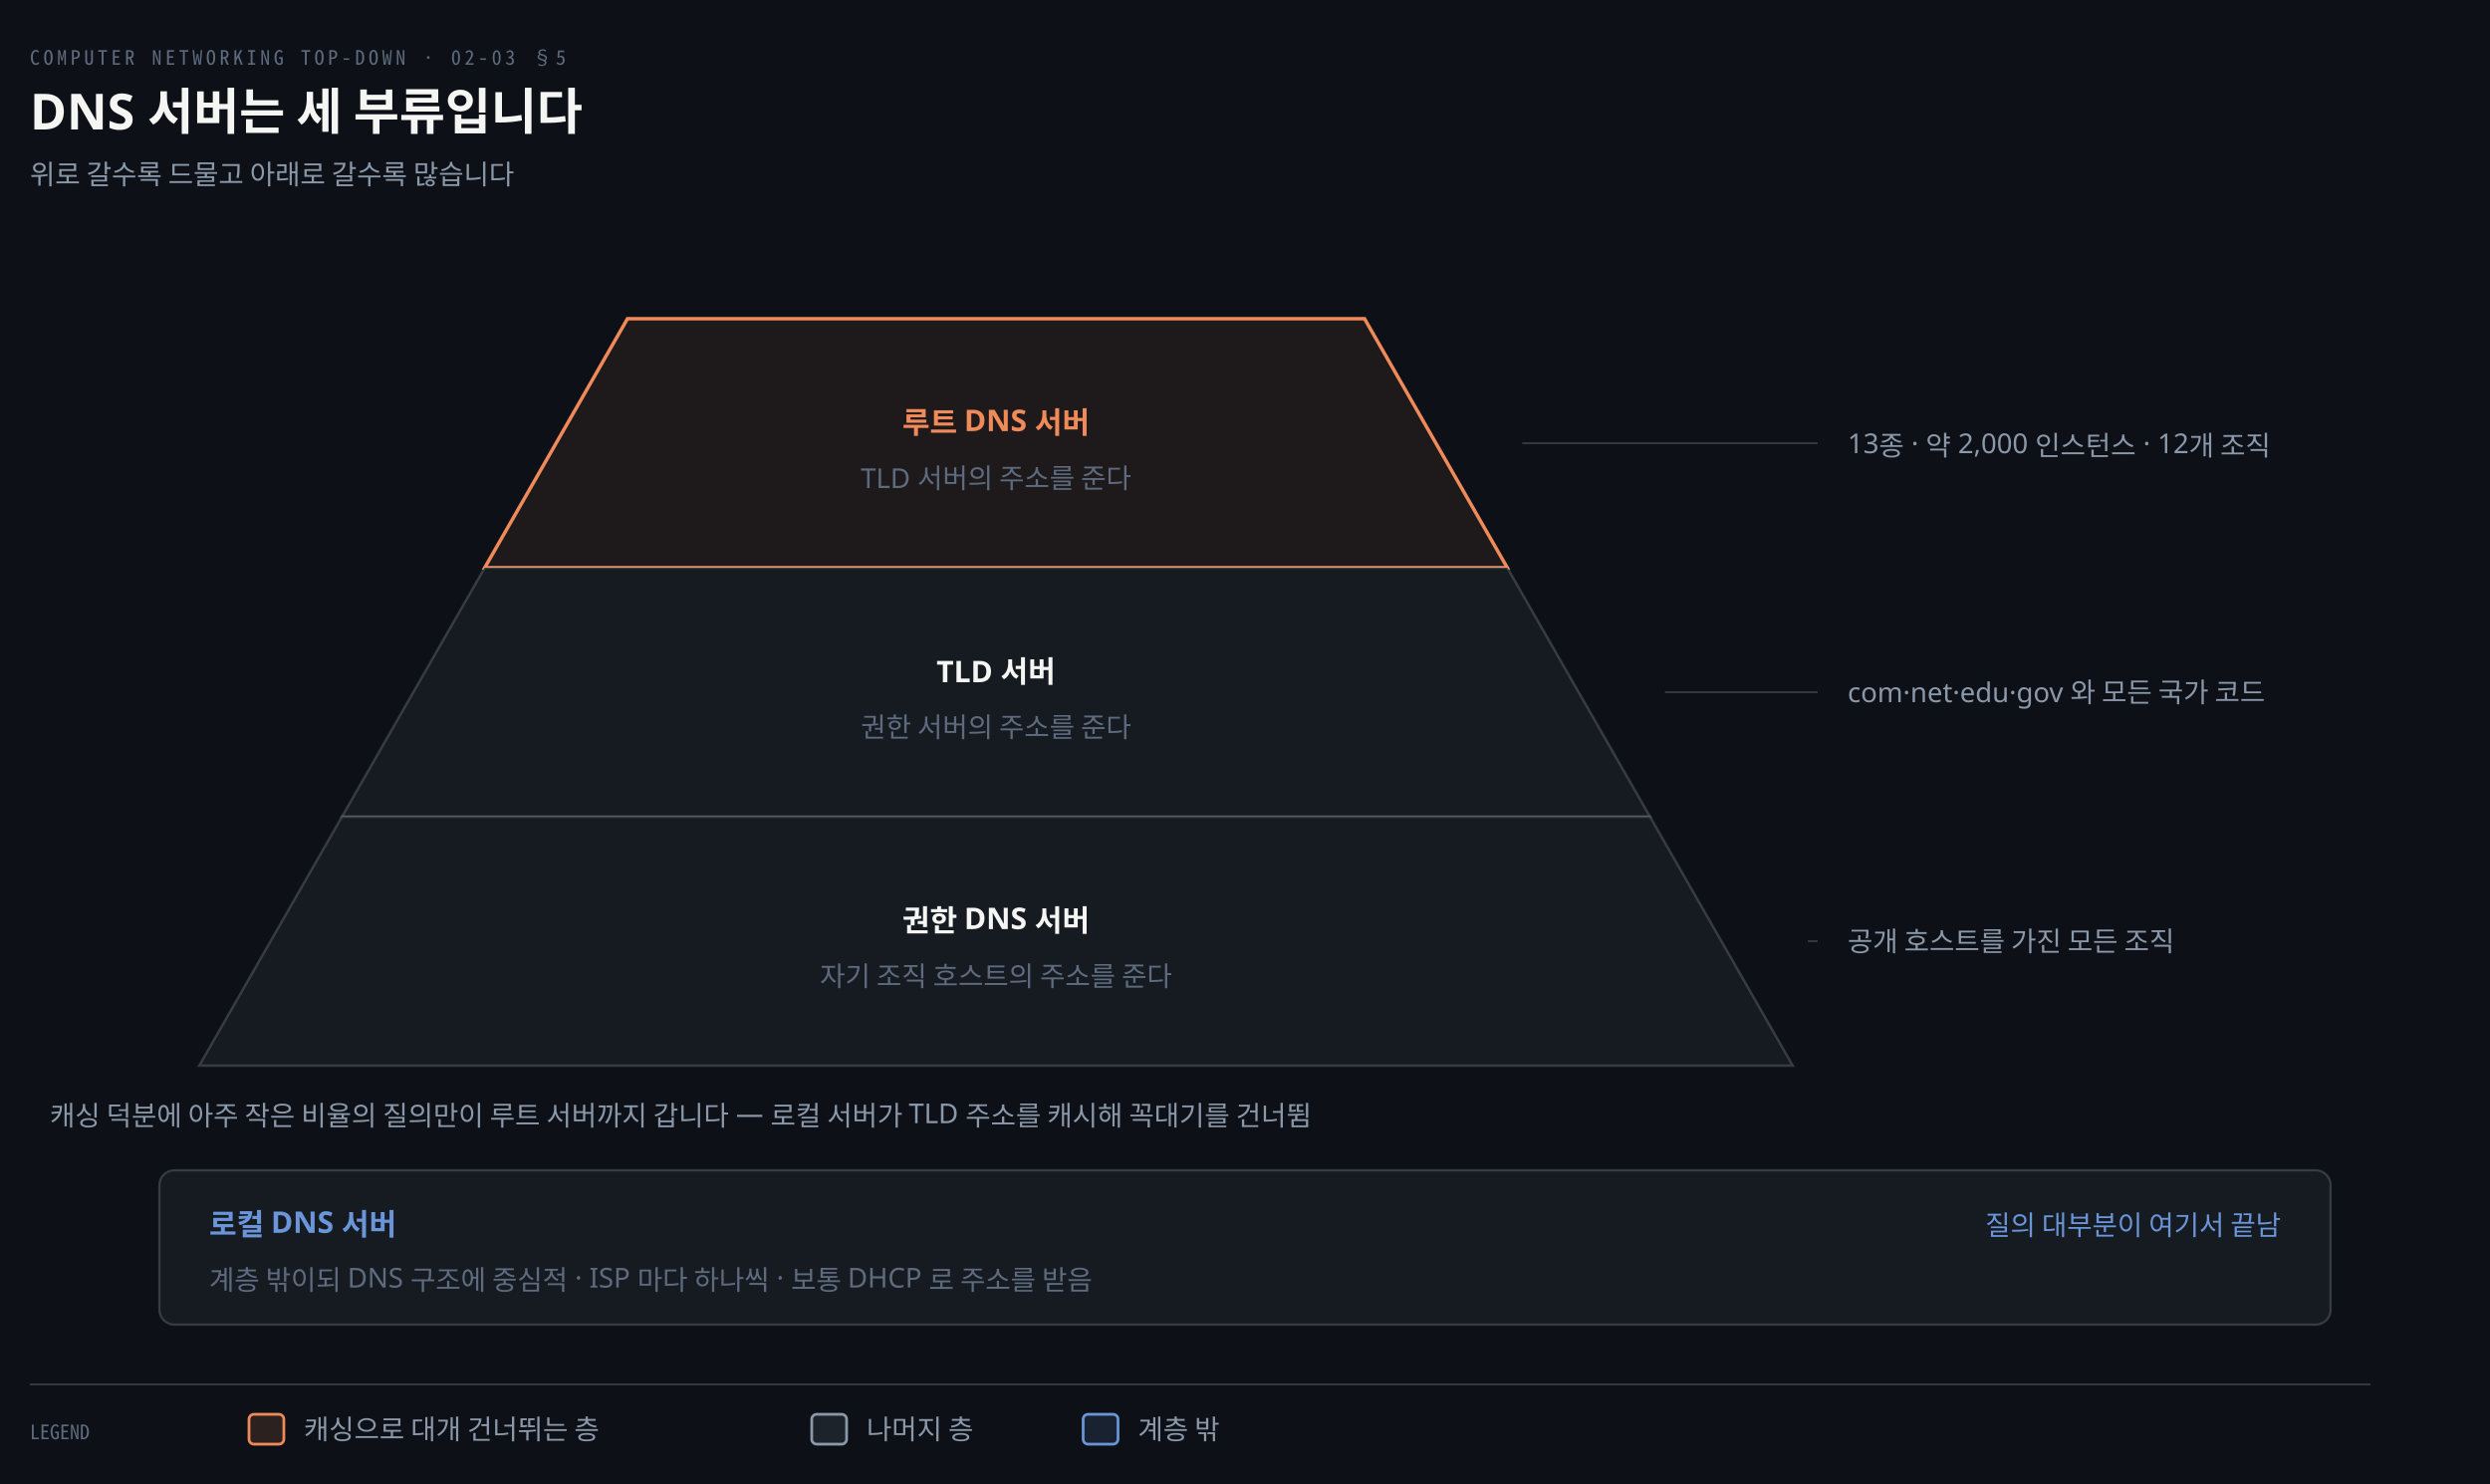
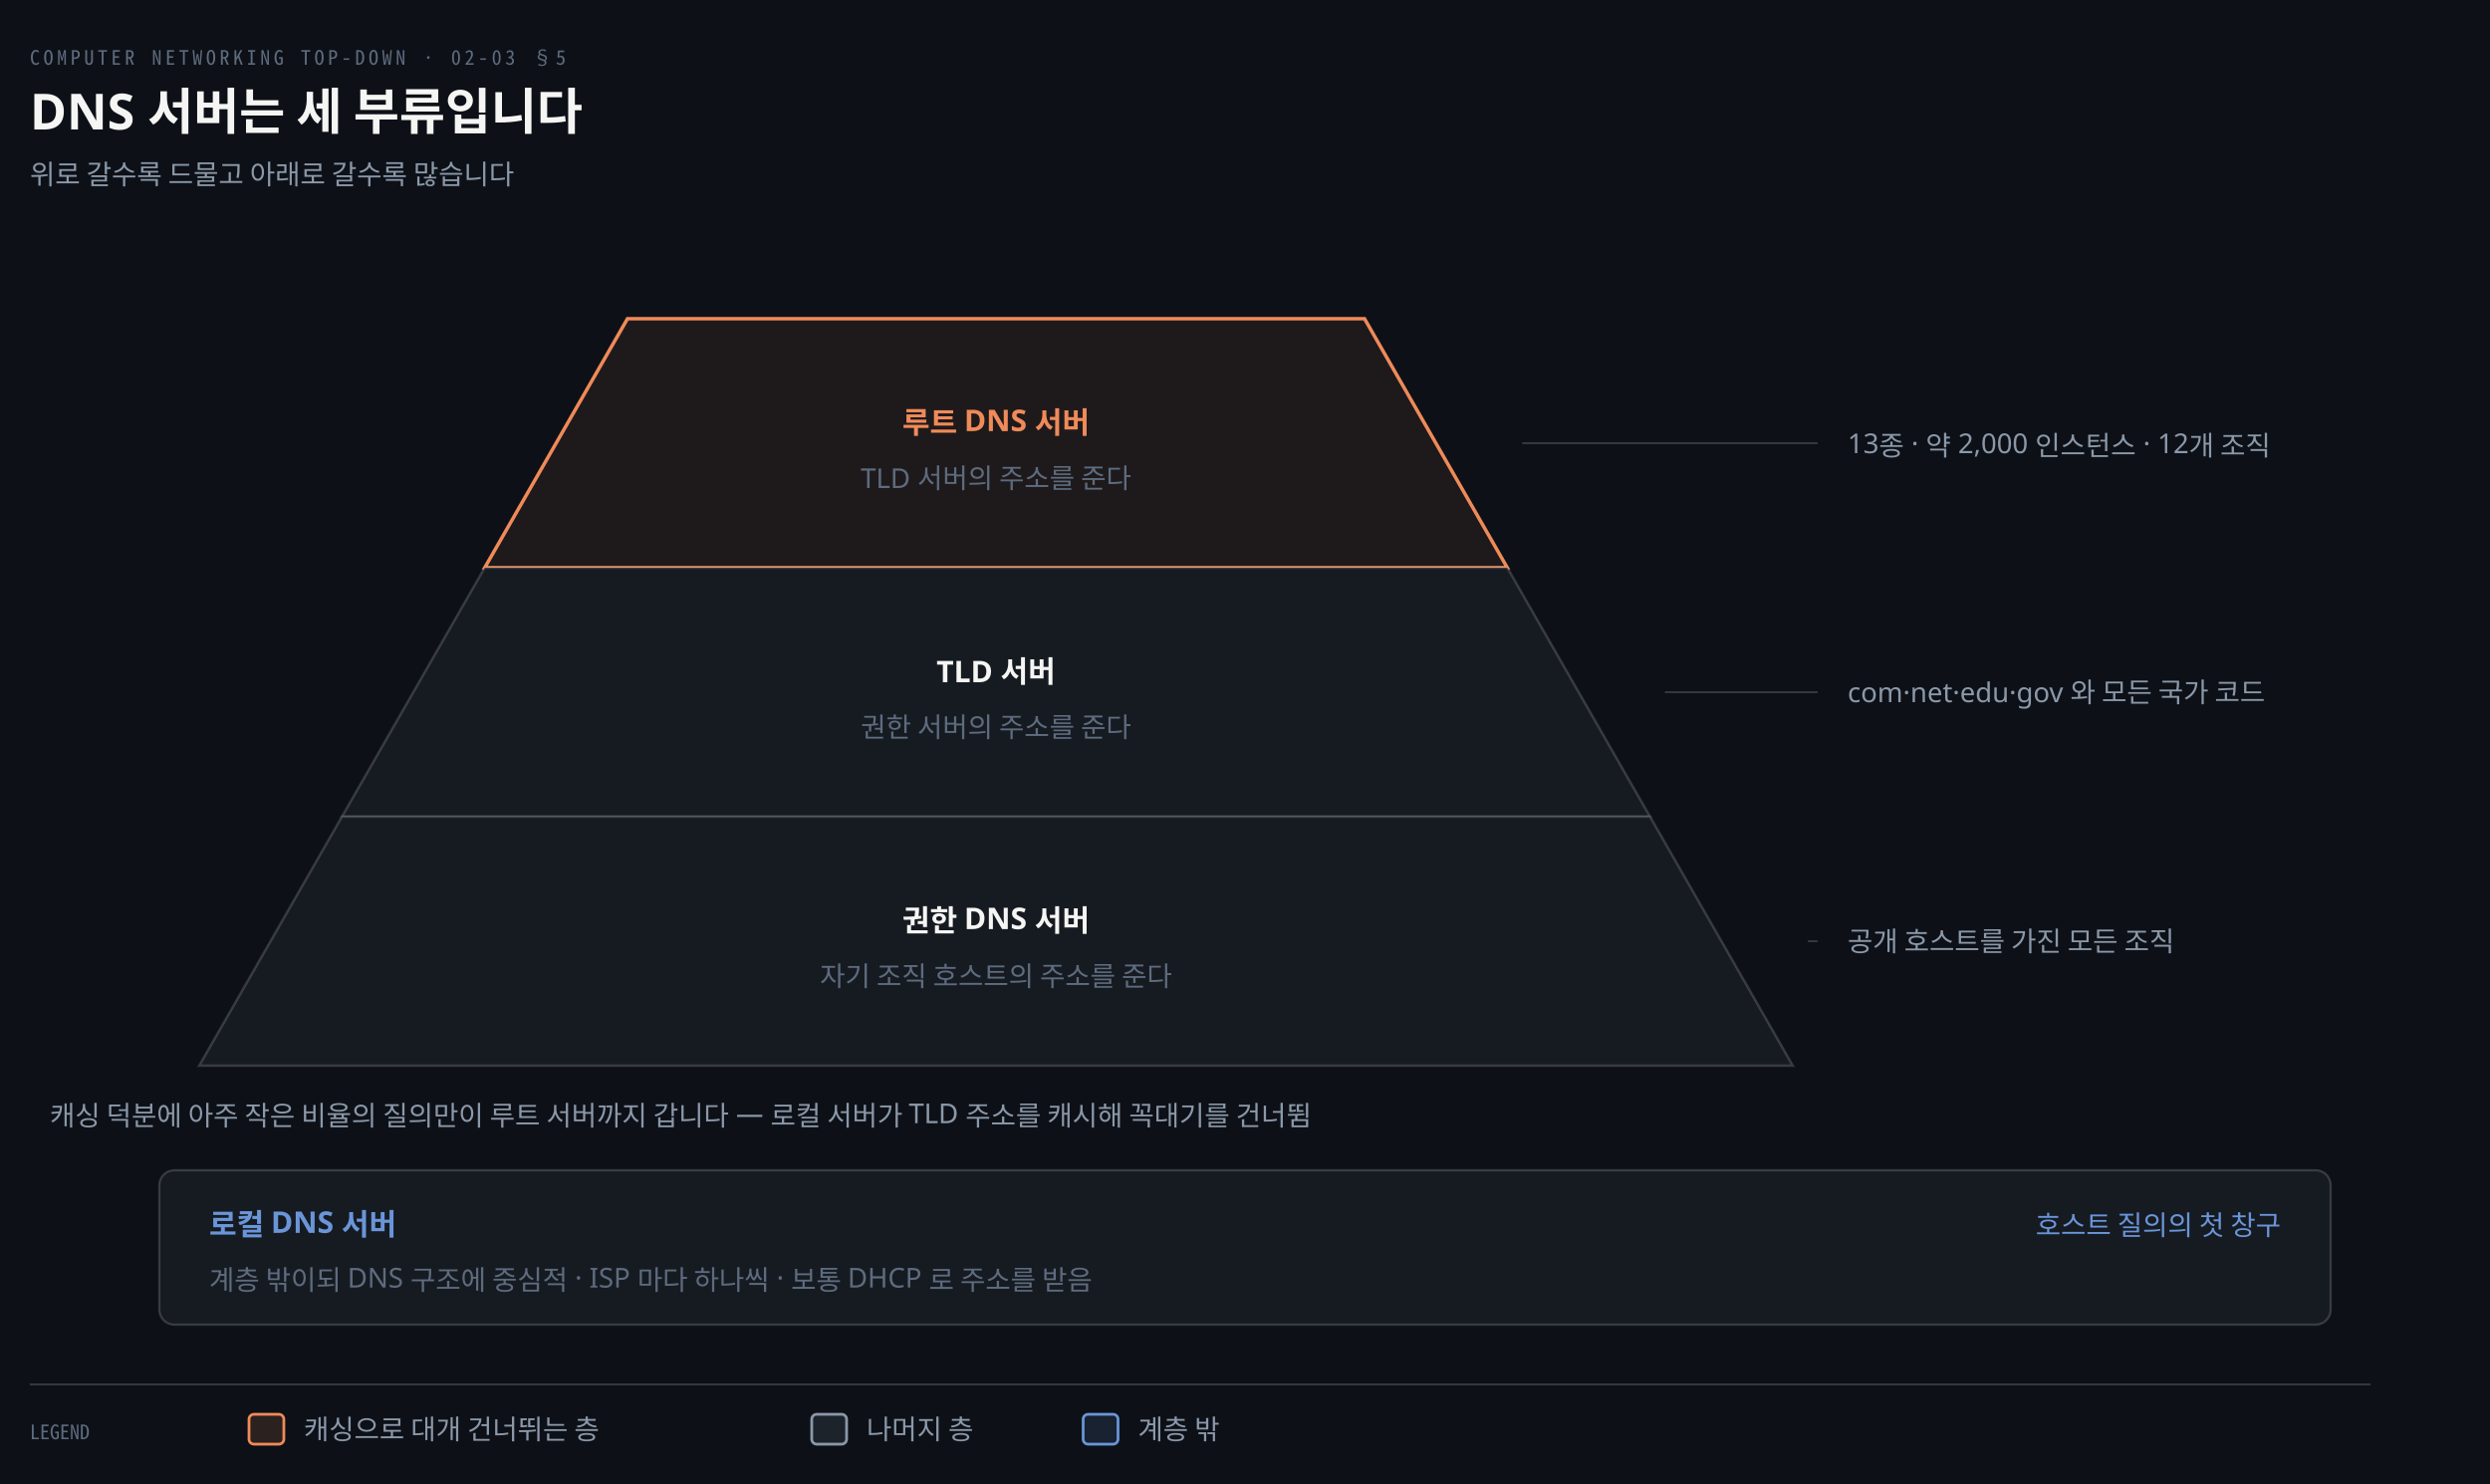
<svg xmlns="http://www.w3.org/2000/svg" viewBox="0 0 1000 596" width="100%" role="img" aria-labelledby="dt dd">
  <defs>
    <marker id="ar" viewBox="0 0 8 8" refX="7" refY="4" markerWidth="6.5" markerHeight="6.5" orient="auto">
      <path d="M0 0 L8 4 L0 8 z" fill="#8B98A9" />
    </marker>
    <marker id="ok" viewBox="0 0 8 8" refX="7" refY="4" markerWidth="6.5" markerHeight="6.5" orient="auto">
      <path d="M0 0 L8 4 L0 8 z" fill="#3FB98C" />
    </marker>
    <marker id="warn" viewBox="0 0 8 8" refX="7" refY="4" markerWidth="6.5" markerHeight="6.5" orient="auto">
      <path d="M0 0 L8 4 L0 8 z" fill="#E3B341" />
    </marker>
    <marker id="bad" viewBox="0 0 8 8" refX="7" refY="4" markerWidth="6.5" markerHeight="6.5" orient="auto">
      <path d="M0 0 L8 4 L0 8 z" fill="#F0616D" />
    </marker>
    <marker id="info" viewBox="0 0 8 8" refX="7" refY="4" markerWidth="6.5" markerHeight="6.5" orient="auto">
      <path d="M0 0 L8 4 L0 8 z" fill="#6A95D8" />
    </marker>
    <marker id="acc" viewBox="0 0 8 8" refX="7" refY="4" markerWidth="6.5" markerHeight="6.5" orient="auto">
      <path d="M0 0 L8 4 L0 8 z" fill="#F08A59" />
    </marker>
    <marker id="soft" viewBox="0 0 8 8" refX="7" refY="4" markerWidth="6.5" markerHeight="6.5" orient="auto">
      <path d="M0 0 L8 4 L0 8 z" fill="#5E6B7E" />
    </marker>
  </defs>
  <rect width="1000" height="596" fill="#0D1117" />
  <text x="12" y="26" font-family="'Geist Mono','Noto Sans Mono CJK KR',monospace" font-size="8" letter-spacing="0.18em" fill="#5E6B7E">COMPUTER NETWORKING TOP-DOWN · 02-03 §5</text>
  <text x="12" y="52" font-family="'Geist','Apple SD Gothic Neo','Noto Sans KR','Malgun Gothic',sans-serif" font-size="20" font-weight="600" fill="#F5F5F3">DNS 서버는 세 부류입니다</text>
  <text x="12" y="74" font-family="'Geist','Apple SD Gothic Neo','Noto Sans KR','Malgun Gothic',sans-serif" font-size="11" fill="#8B98A9">위로 갈수록 드물고 아래로 갈수록 많습니다</text>
  <polygon points="252.0,128.0 548.0,128.0 605.333,228.0 194.667,228.0" fill="#F08A5914" stroke="#F08A59" stroke-width="1.4" />
  <text x="400" y="174.0" text-anchor="middle" font-family="'Geist','Apple SD Gothic Neo','Noto Sans KR','Malgun Gothic',sans-serif" font-size="12" font-weight="600" fill="#F08A59">루트 DNS 서버</text>
  <text x="400" y="196.0" text-anchor="middle" font-family="'Geist','Apple SD Gothic Neo','Noto Sans KR','Malgun Gothic',sans-serif" font-size="11" font-weight="400" fill="#5E6B7E">TLD 서버의 주소를 준다</text>
  <line x1="611.333" y1="178.0" x2="730" y2="178.0" stroke="rgba(191,192,192,0.22)" stroke-width="0.8" />
  <text x="742" y="182.0" text-anchor="start" font-family="'Geist','Apple SD Gothic Neo','Noto Sans KR','Malgun Gothic',sans-serif" font-size="11" font-weight="400" fill="#8B98A9">13종 · 약 2,000 인스턴스 · 12개 조직</text>
  <polygon points="194.667,228.0 605.333,228.0 662.667,328.0 137.333,328.0" fill="#161B22" stroke="rgba(191,192,192,0.22)" stroke-width="1.0" />
  <text x="400" y="274.0" text-anchor="middle" font-family="'Geist','Apple SD Gothic Neo','Noto Sans KR','Malgun Gothic',sans-serif" font-size="12" font-weight="600" fill="#F5F5F3">TLD 서버</text>
  <text x="400" y="296.0" text-anchor="middle" font-family="'Geist','Apple SD Gothic Neo','Noto Sans KR','Malgun Gothic',sans-serif" font-size="11" font-weight="400" fill="#5E6B7E">권한 서버의 주소를 준다</text>
  <line x1="668.667" y1="278.0" x2="730" y2="278.0" stroke="rgba(191,192,192,0.22)" stroke-width="0.8" />
  <text x="742" y="282.0" text-anchor="start" font-family="'Geist','Apple SD Gothic Neo','Noto Sans KR','Malgun Gothic',sans-serif" font-size="11" font-weight="400" fill="#8B98A9">com·net·edu·gov 와 모든 국가 코드</text>
  <polygon points="137.333,328.0 662.667,328.0 720.0,428.0 80.0,428.0" fill="#161B22" stroke="rgba(191,192,192,0.22)" stroke-width="1.0" />
  <text x="400" y="374.0" text-anchor="middle" font-family="'Geist','Apple SD Gothic Neo','Noto Sans KR','Malgun Gothic',sans-serif" font-size="12" font-weight="600" fill="#F5F5F3">권한 DNS 서버</text>
  <text x="400" y="396.0" text-anchor="middle" font-family="'Geist','Apple SD Gothic Neo','Noto Sans KR','Malgun Gothic',sans-serif" font-size="11" font-weight="400" fill="#5E6B7E">자기 조직 호스트의 주소를 준다</text>
  <line x1="726.0" y1="378.0" x2="730" y2="378.0" stroke="rgba(191,192,192,0.22)" stroke-width="0.8" />
  <text x="742" y="382.0" text-anchor="start" font-family="'Geist','Apple SD Gothic Neo','Noto Sans KR','Malgun Gothic',sans-serif" font-size="11" font-weight="400" fill="#8B98A9">공개 호스트를 가진 모든 조직</text>
  <rect x="64" y="470" width="872" height="62" rx="6" fill="#161B22" stroke="rgba(191,192,192,0.22)" stroke-width="0.9" />
  <text x="84" y="496" text-anchor="start" font-family="'Geist','Apple SD Gothic Neo','Noto Sans KR','Malgun Gothic',sans-serif" font-size="12" font-weight="600" fill="#6A95D8">로컬 DNS 서버</text>
  <text x="84" y="518" text-anchor="start" font-family="'Geist','Apple SD Gothic Neo','Noto Sans KR','Malgun Gothic',sans-serif" font-size="11" font-weight="400" fill="#5E6B7E">계층 밖이되 DNS 구조에 중심적 · ISP 마다 하나씩 · 보통 DHCP 로 주소를 받음</text>
-   <text x="916" y="496" text-anchor="end" font-family="'Geist','Apple SD Gothic Neo','Noto Sans KR','Malgun Gothic',sans-serif" font-size="11" font-weight="400" fill="#6A95D8">질의 대부분이 여기서 끝남</text>
+   <text x="916" y="496" text-anchor="end" font-family="'Geist','Apple SD Gothic Neo','Noto Sans KR','Malgun Gothic',sans-serif" font-size="11" font-weight="400" fill="#6A95D8">호스트 질의의 첫 창구</text>
  <text x="20" y="452" text-anchor="start" font-family="'Geist','Apple SD Gothic Neo','Noto Sans KR','Malgun Gothic',sans-serif" font-size="11" font-weight="400" fill="#8B98A9">캐싱 덕분에 아주 작은 비율의 질의만이 루트 서버까지 갑니다 — 로컬 서버가 TLD 주소를 캐시해 꼭대기를 건너뜀</text>
  <line x1="12" y1="556" x2="952" y2="556" stroke="rgba(191,192,192,0.22)" stroke-width="0.8" />
  <text x="12" y="578" text-anchor="start" font-family="'Geist Mono','Noto Sans Mono CJK KR',monospace" font-size="8" font-weight="400" fill="#5E6B7E">LEGEND</text>
  <rect x="100" y="568" width="14" height="12" rx="2" fill="#F08A5922" stroke="#F08A59" stroke-width="1.1" />
  <text x="122" y="578" text-anchor="start" font-family="'Geist','Apple SD Gothic Neo','Noto Sans KR','Malgun Gothic',sans-serif" font-size="11" font-weight="400" fill="#8B98A9">캐싱으로 대개 건너뛰는 층</text>
  <rect x="326" y="568" width="14" height="12" rx="2" fill="#8B98A922" stroke="#8B98A9" stroke-width="1.1" />
  <text x="348" y="578" text-anchor="start" font-family="'Geist','Apple SD Gothic Neo','Noto Sans KR','Malgun Gothic',sans-serif" font-size="11" font-weight="400" fill="#8B98A9">나머지 층</text>
  <rect x="435" y="568" width="14" height="12" rx="2" fill="#6A95D822" stroke="#6A95D8" stroke-width="1.1" />
  <text x="457" y="578" text-anchor="start" font-family="'Geist','Apple SD Gothic Neo','Noto Sans KR','Malgun Gothic',sans-serif" font-size="11" font-weight="400" fill="#8B98A9">계층 밖</text>
</svg>
